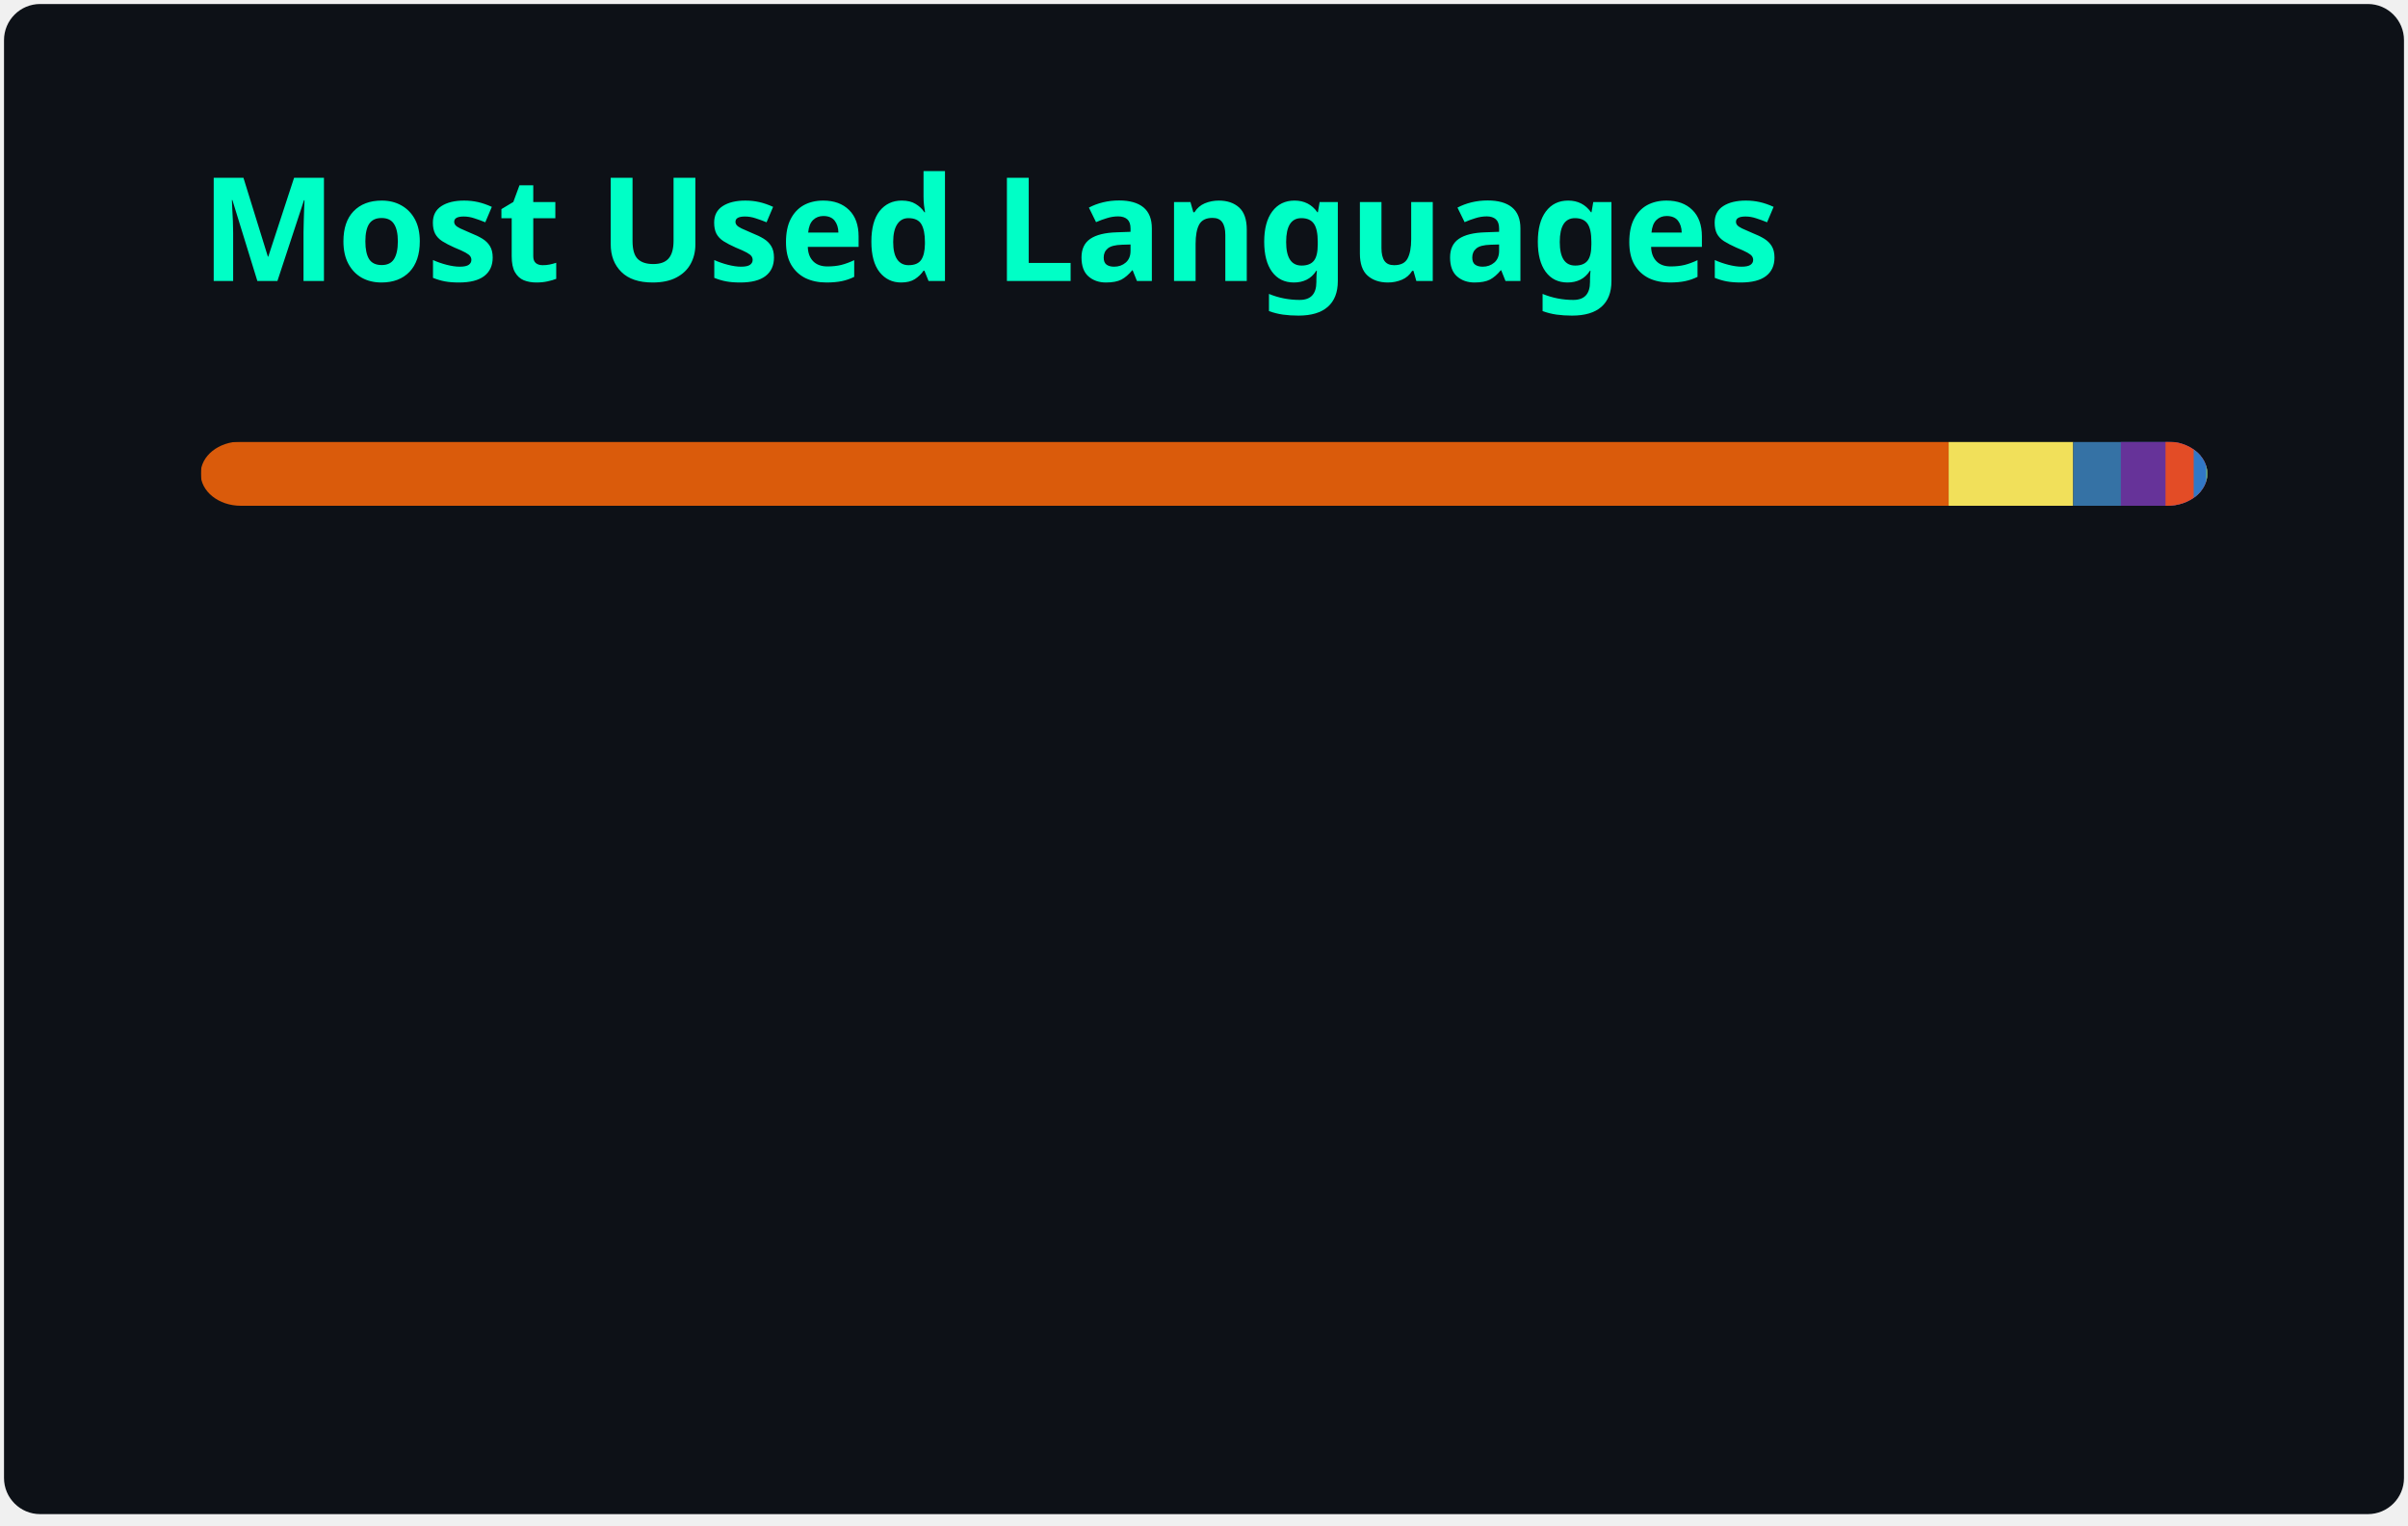
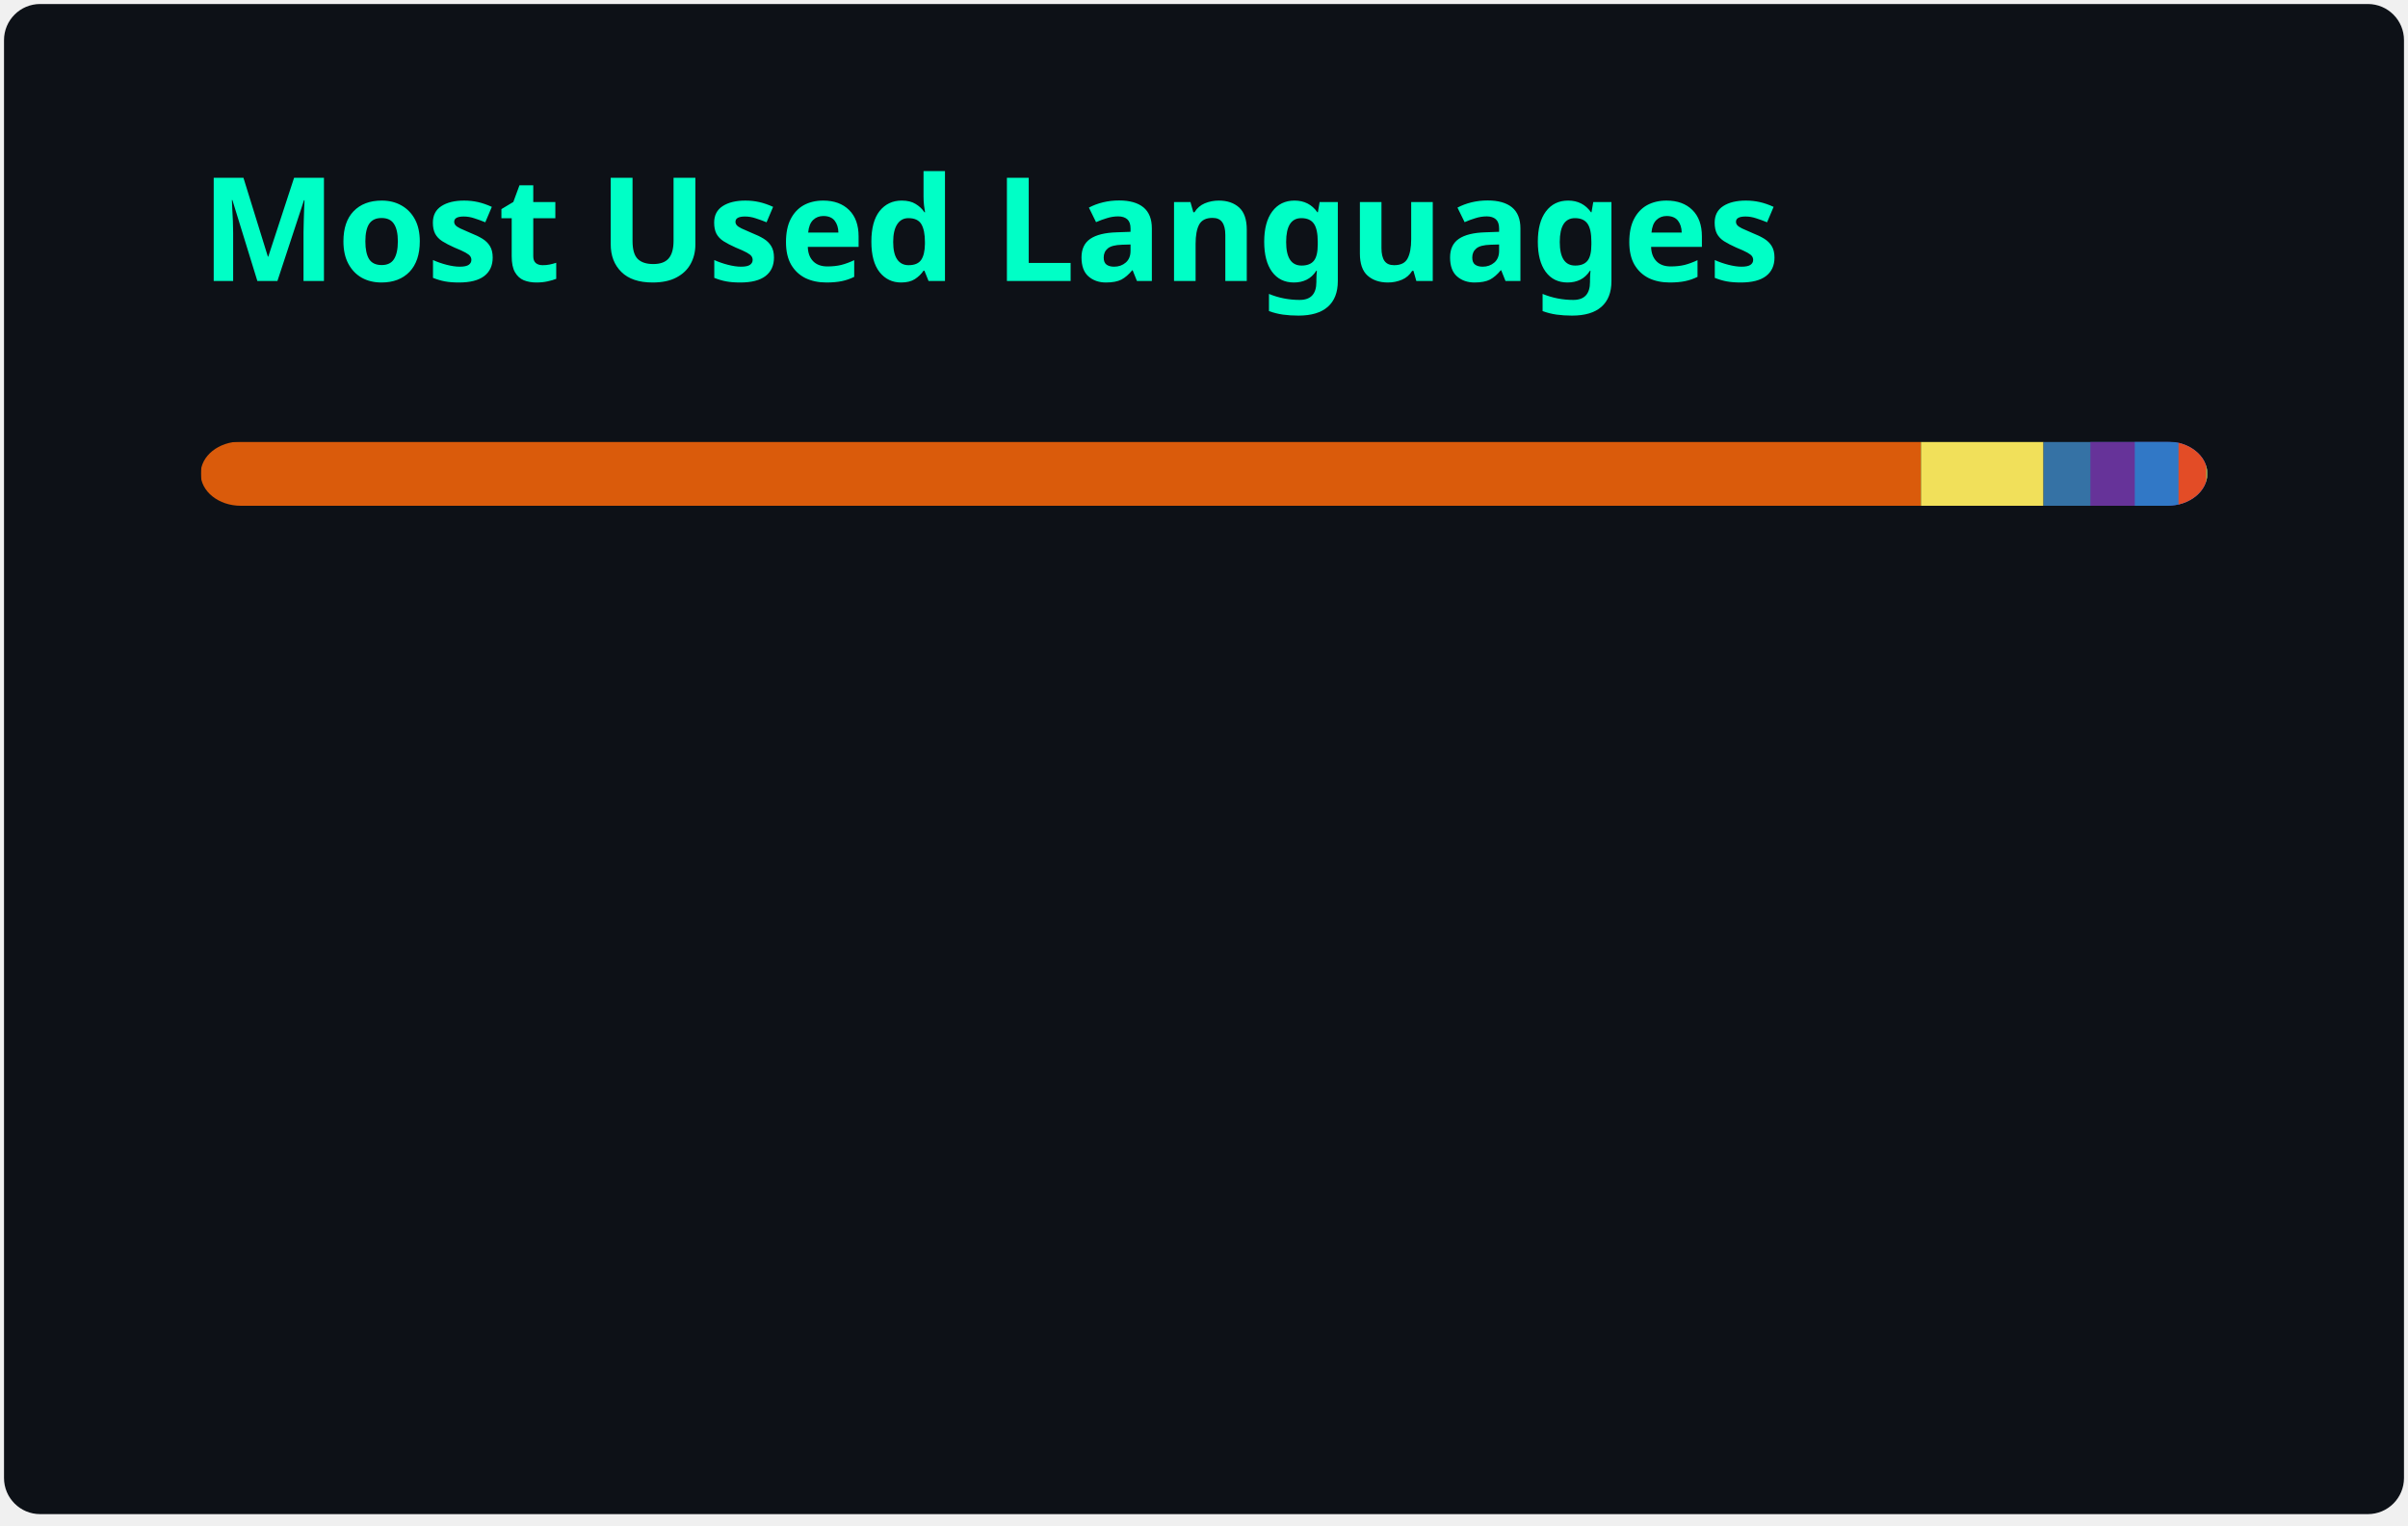
<svg xmlns="http://www.w3.org/2000/svg" width="300" height="190" viewBox="0 0 300 190" fill="none" role="img" aria-labelledby="descId">
  <style>
          .header {
            font: 600 18px 'Segoe UI', Ubuntu, Sans-Serif;
            fill: #00FFC6;
            animation: fadeInAnimation 0.8s ease-in-out forwards;
          }
          @supports(-moz-appearance: auto) {
            /* Selector detects Firefox */
            .header { font-size: 15.5px; }
          }
          
    @keyframes slideInAnimation {
      from {
        width: 0;
      }
      to {
        width: calc(100%-100px);
      }
    }
    @keyframes growWidthAnimation {
      from {
        width: 0;
      }
      to {
        width: 100%;
      }
    }
    .stat {
      font: 600 14px 'Segoe UI', Ubuntu, "Helvetica Neue", Sans-Serif; fill: #FFFFFF;
    }
    @supports(-moz-appearance: auto) {
      /* Selector detects Firefox */
      .stat { font-size:12px; }
    }
    .bold { font-weight: 700 }
    .lang-name {
      font: 400 11px "Segoe UI", Ubuntu, Sans-Serif;
      fill: #FFFFFF;
    }
    .stagger {
      opacity: 0;
      animation: fadeInAnimation 0.3s ease-in-out forwards;
    }
    #rect-mask rect{
      animation: slideInAnimation 1s ease-in-out forwards;
    }
    .lang-progress{
      animation: growWidthAnimation 0.6s ease-in-out forwards;
    }
    

          
      /* Animations */
      @keyframes scaleInAnimation {
        from {
          transform: translate(-5px, 5px) scale(0);
        }
        to {
          transform: translate(-5px, 5px) scale(1);
        }
      }
      @keyframes fadeInAnimation {
        from {
          opacity: 0;
        }
        to {
          opacity: 1;
        }
      }
    
          
        </style>
  <rect data-testid="card-bg" x="0.5" y="0.5" rx="4.5" height="99%" stroke="#e4e2e2" width="299" fill="#0D1117" stroke-opacity="0" />
  <g data-testid="card-title" transform="translate(25, 35)">
    <g transform="translate(0, 0)">
      <text x="0" y="0" class="header" data-testid="header">Most Used Languages</text>
    </g>
  </g>
  <g data-testid="main-card-body" transform="translate(0, 55)">
    <svg data-testid="lang-items" x="25">
      <mask id="rect-mask">
        <rect x="0" y="0" width="250" height="8" fill="white" rx="5" />
      </mask>
-       <rect mask="url(#rect-mask)" data-testid="lang-progress" x="0" y="0" width="217.77" height="8" fill="#DA5B0B" />
-       <rect mask="url(#rect-mask)" data-testid="lang-progress" x="217.77" y="0" width="15.52" height="8" fill="#f1e05a" />
-       <rect mask="url(#rect-mask)" data-testid="lang-progress" x="233.29" y="0" width="15.93" height="8" fill="#3572A5" />
-       <rect mask="url(#rect-mask)" data-testid="lang-progress" x="239.22" y="0" width="15.57" height="8" fill="#663399" />
-       <rect mask="url(#rect-mask)" data-testid="lang-progress" x="244.79" y="0" width="13.51" height="8" fill="#e34c26" />
-       <rect mask="url(#rect-mask)" data-testid="lang-progress" x="248.3" y="0" width="11.58" height="8" fill="#3178c6" />
-       <rect mask="url(#rect-mask)" data-testid="lang-progress" x="249.88" y="0" width="10.1" height="8" fill="#89e051" />
-       <rect mask="url(#rect-mask)" data-testid="lang-progress" x="249.98" y="0" width="10.02" height="8" fill="#384d54" />
+       <rect mask="url(#rect-mask)" data-testid="lang-progress" x="0" y="0" width="214.32" height="8" fill="#DA5B0B" />
+       <rect mask="url(#rect-mask)" data-testid="lang-progress" x="214.32" y="0" width="15.27" height="8" fill="#f1e05a" />
+       <rect mask="url(#rect-mask)" data-testid="lang-progress" x="229.59" y="0" width="15.84" height="8" fill="#3572A5" />
+       <rect mask="url(#rect-mask)" data-testid="lang-progress" x="235.43" y="0" width="15.53" height="8" fill="#663399" />
+       <rect mask="url(#rect-mask)" data-testid="lang-progress" x="240.96" y="0" width="15.45" height="8" fill="#3178c6" />
+       <rect mask="url(#rect-mask)" data-testid="lang-progress" x="246.41" y="0" width="13.46" height="8" fill="#e34c26" />
+       <rect mask="url(#rect-mask)" data-testid="lang-progress" x="249.87" y="0" width="10.1" height="8" fill="#89e051" />
+       <rect mask="url(#rect-mask)" data-testid="lang-progress" x="249.97" y="0" width="10.02" height="8" fill="#384d54" />
      <g transform="translate(0, 25)">
        <g transform="translate(0, 0)">
          <g transform="translate(0, 0)">
            <g class="stagger" style="animation-delay: 450ms">
              <circle cx="5" cy="6" r="5" fill="#DA5B0B" />
              <text data-testid="lang-name" x="15" y="10" class="lang-name">
-         Jupyter Notebook 87.11%
+         Jupyter Notebook 85.73%
      </text>
            </g>
          </g>
          <g transform="translate(0, 25)">
            <g class="stagger" style="animation-delay: 600ms">
              <circle cx="5" cy="6" r="5" fill="#f1e05a" />
              <text data-testid="lang-name" x="15" y="10" class="lang-name">
-         JavaScript 6.21%
+         JavaScript 6.11%
      </text>
            </g>
          </g>
          <g transform="translate(0, 50)">
            <g class="stagger" style="animation-delay: 750ms">
              <circle cx="5" cy="6" r="5" fill="#3572A5" />
              <text data-testid="lang-name" x="15" y="10" class="lang-name">
-         Python 2.37%
+         Python 2.33%
      </text>
            </g>
          </g>
          <g transform="translate(0, 75)">
            <g class="stagger" style="animation-delay: 900ms">
              <circle cx="5" cy="6" r="5" fill="#663399" />
              <text data-testid="lang-name" x="15" y="10" class="lang-name">
-         CSS 2.23%
+         CSS 2.21%
      </text>
            </g>
          </g>
        </g>
        <g transform="translate(150, 0)">
          <g transform="translate(0, 0)">
            <g class="stagger" style="animation-delay: 450ms">
-               <circle cx="5" cy="6" r="5" fill="#e34c26" />
+               <circle cx="5" cy="6" r="5" fill="#3178c6" />
              <text data-testid="lang-name" x="15" y="10" class="lang-name">
-         HTML 1.40%
+         TypeScript 2.18%
      </text>
            </g>
          </g>
          <g transform="translate(0, 25)">
            <g class="stagger" style="animation-delay: 600ms">
-               <circle cx="5" cy="6" r="5" fill="#3178c6" />
+               <circle cx="5" cy="6" r="5" fill="#e34c26" />
              <text data-testid="lang-name" x="15" y="10" class="lang-name">
-         TypeScript 0.63%
+         HTML 1.39%
      </text>
            </g>
          </g>
          <g transform="translate(0, 50)">
            <g class="stagger" style="animation-delay: 750ms">
              <circle cx="5" cy="6" r="5" fill="#89e051" />
              <text data-testid="lang-name" x="15" y="10" class="lang-name">
        Shell 0.04%
      </text>
            </g>
          </g>
          <g transform="translate(0, 75)">
            <g class="stagger" style="animation-delay: 900ms">
              <circle cx="5" cy="6" r="5" fill="#384d54" />
              <text data-testid="lang-name" x="15" y="10" class="lang-name">
        Dockerfile 0.01%
      </text>
            </g>
          </g>
        </g>
      </g>
    </svg>
  </g>
</svg>
